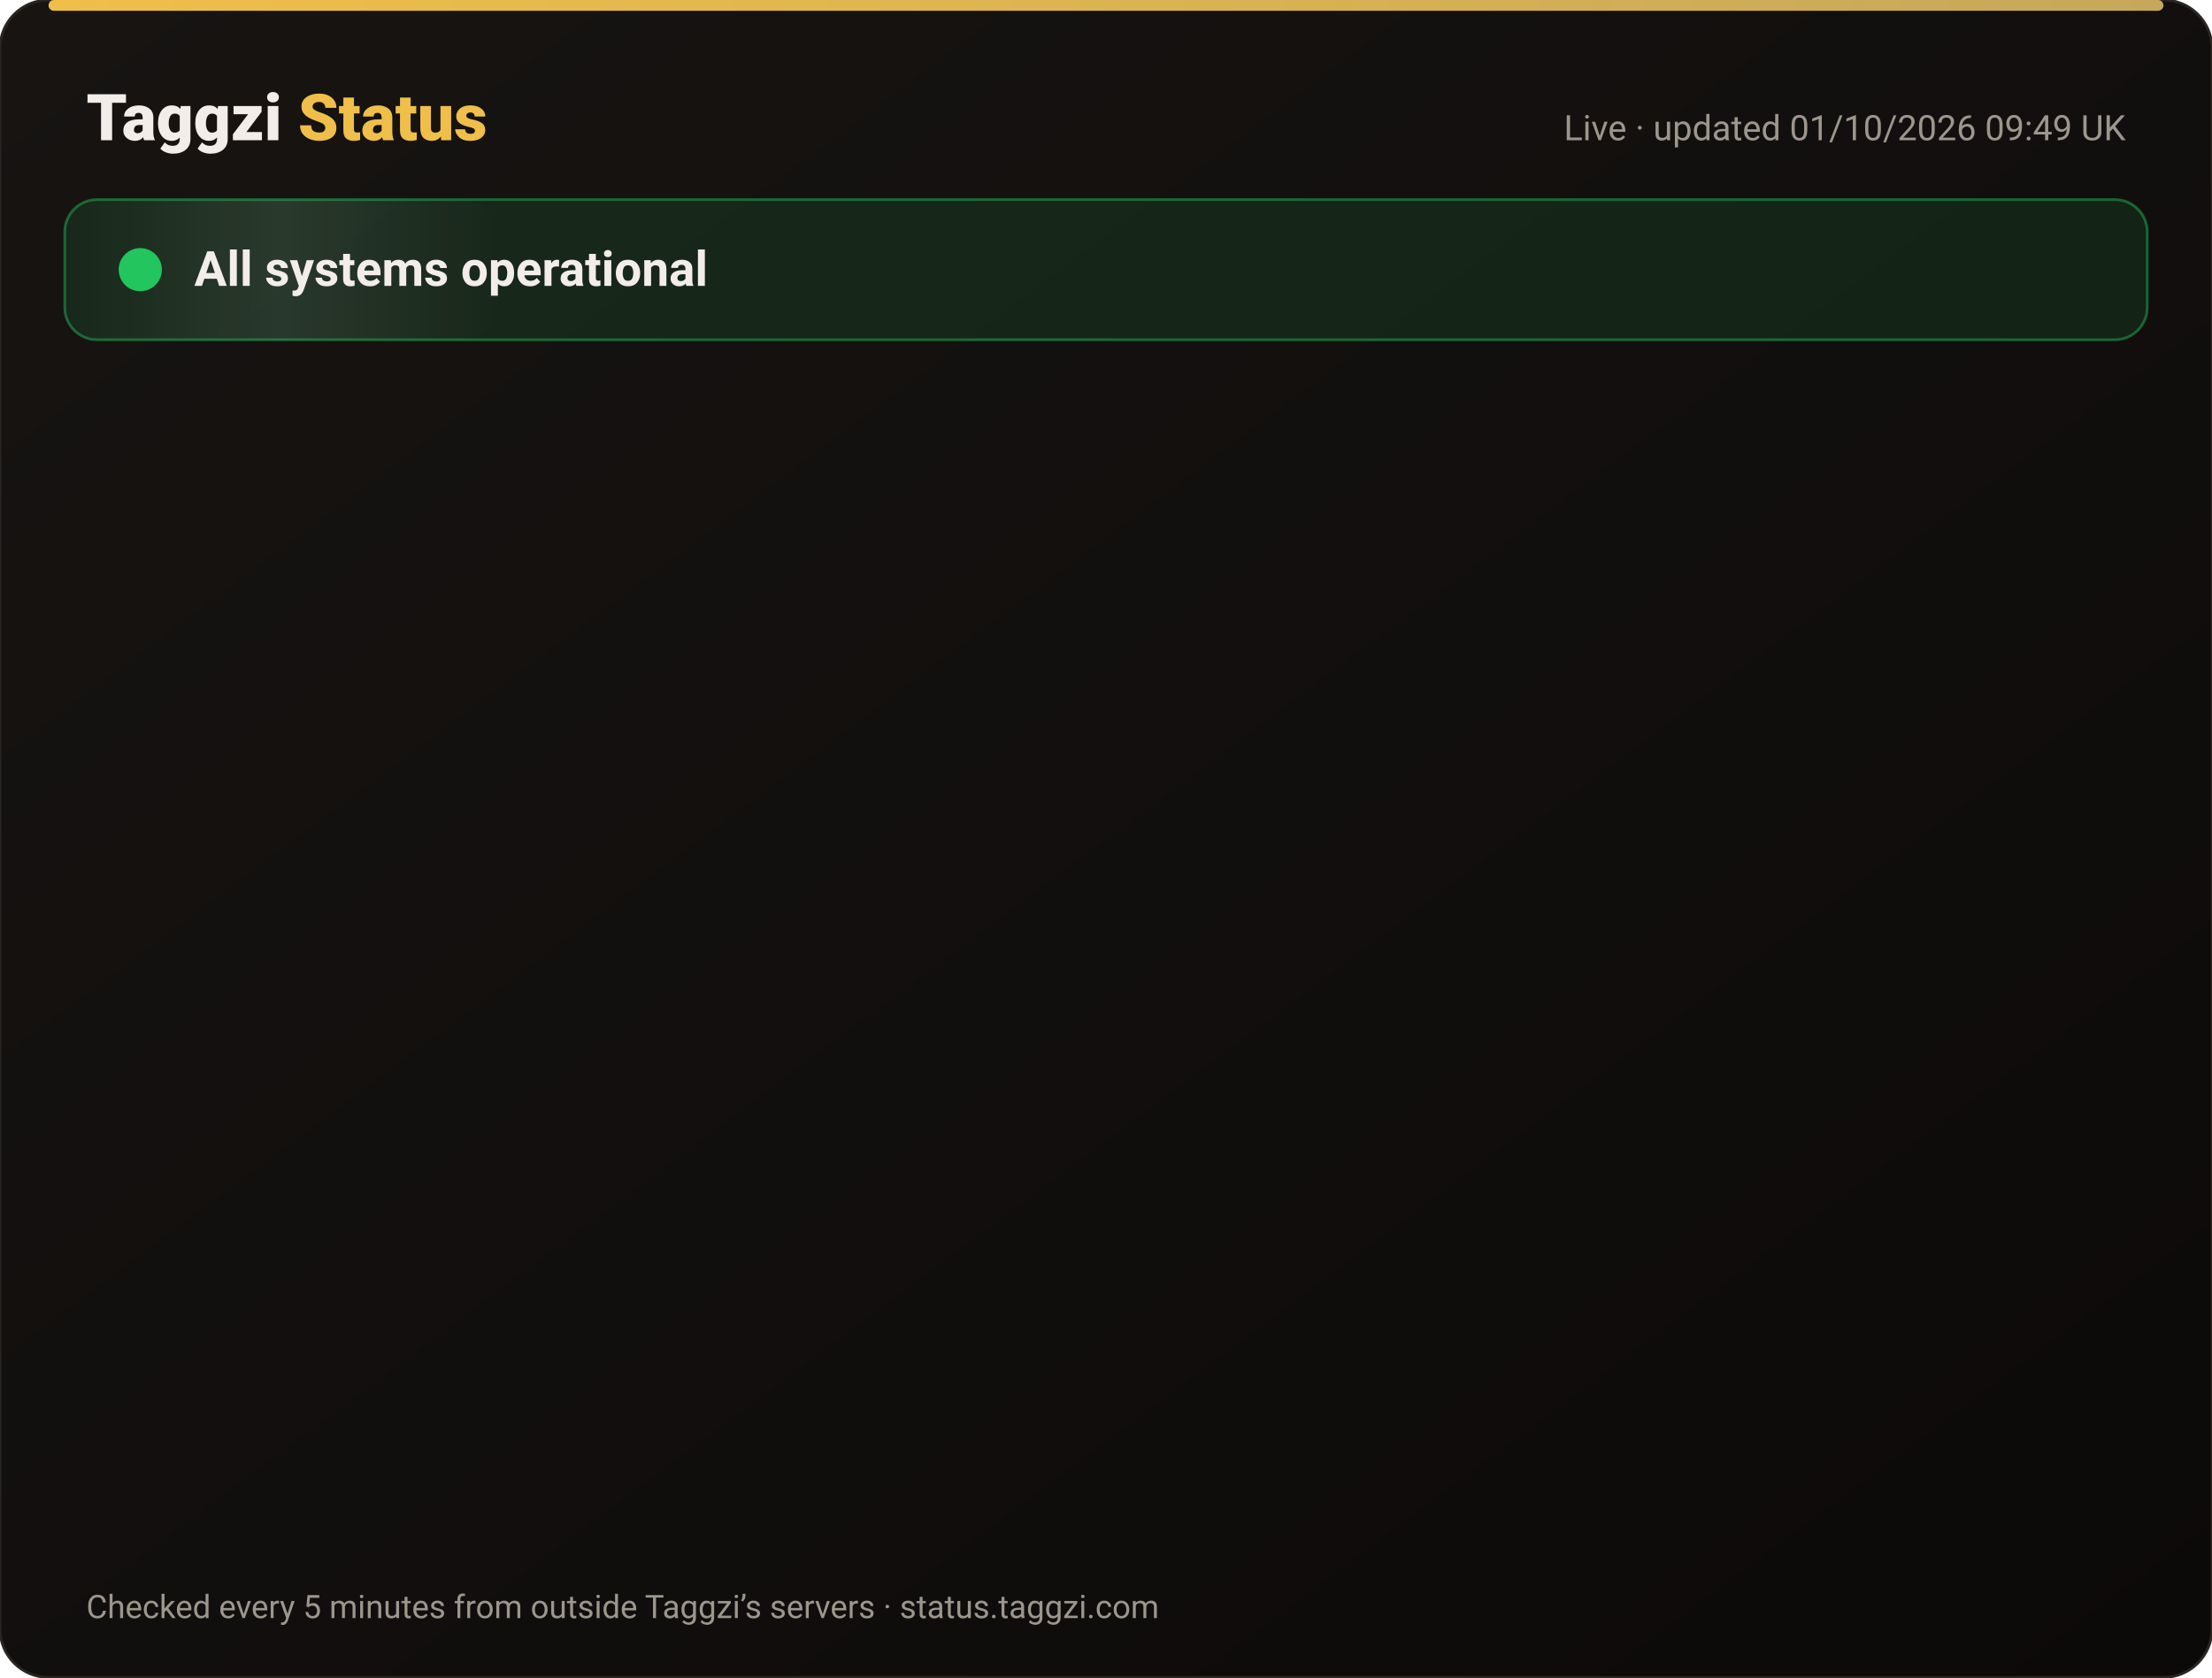
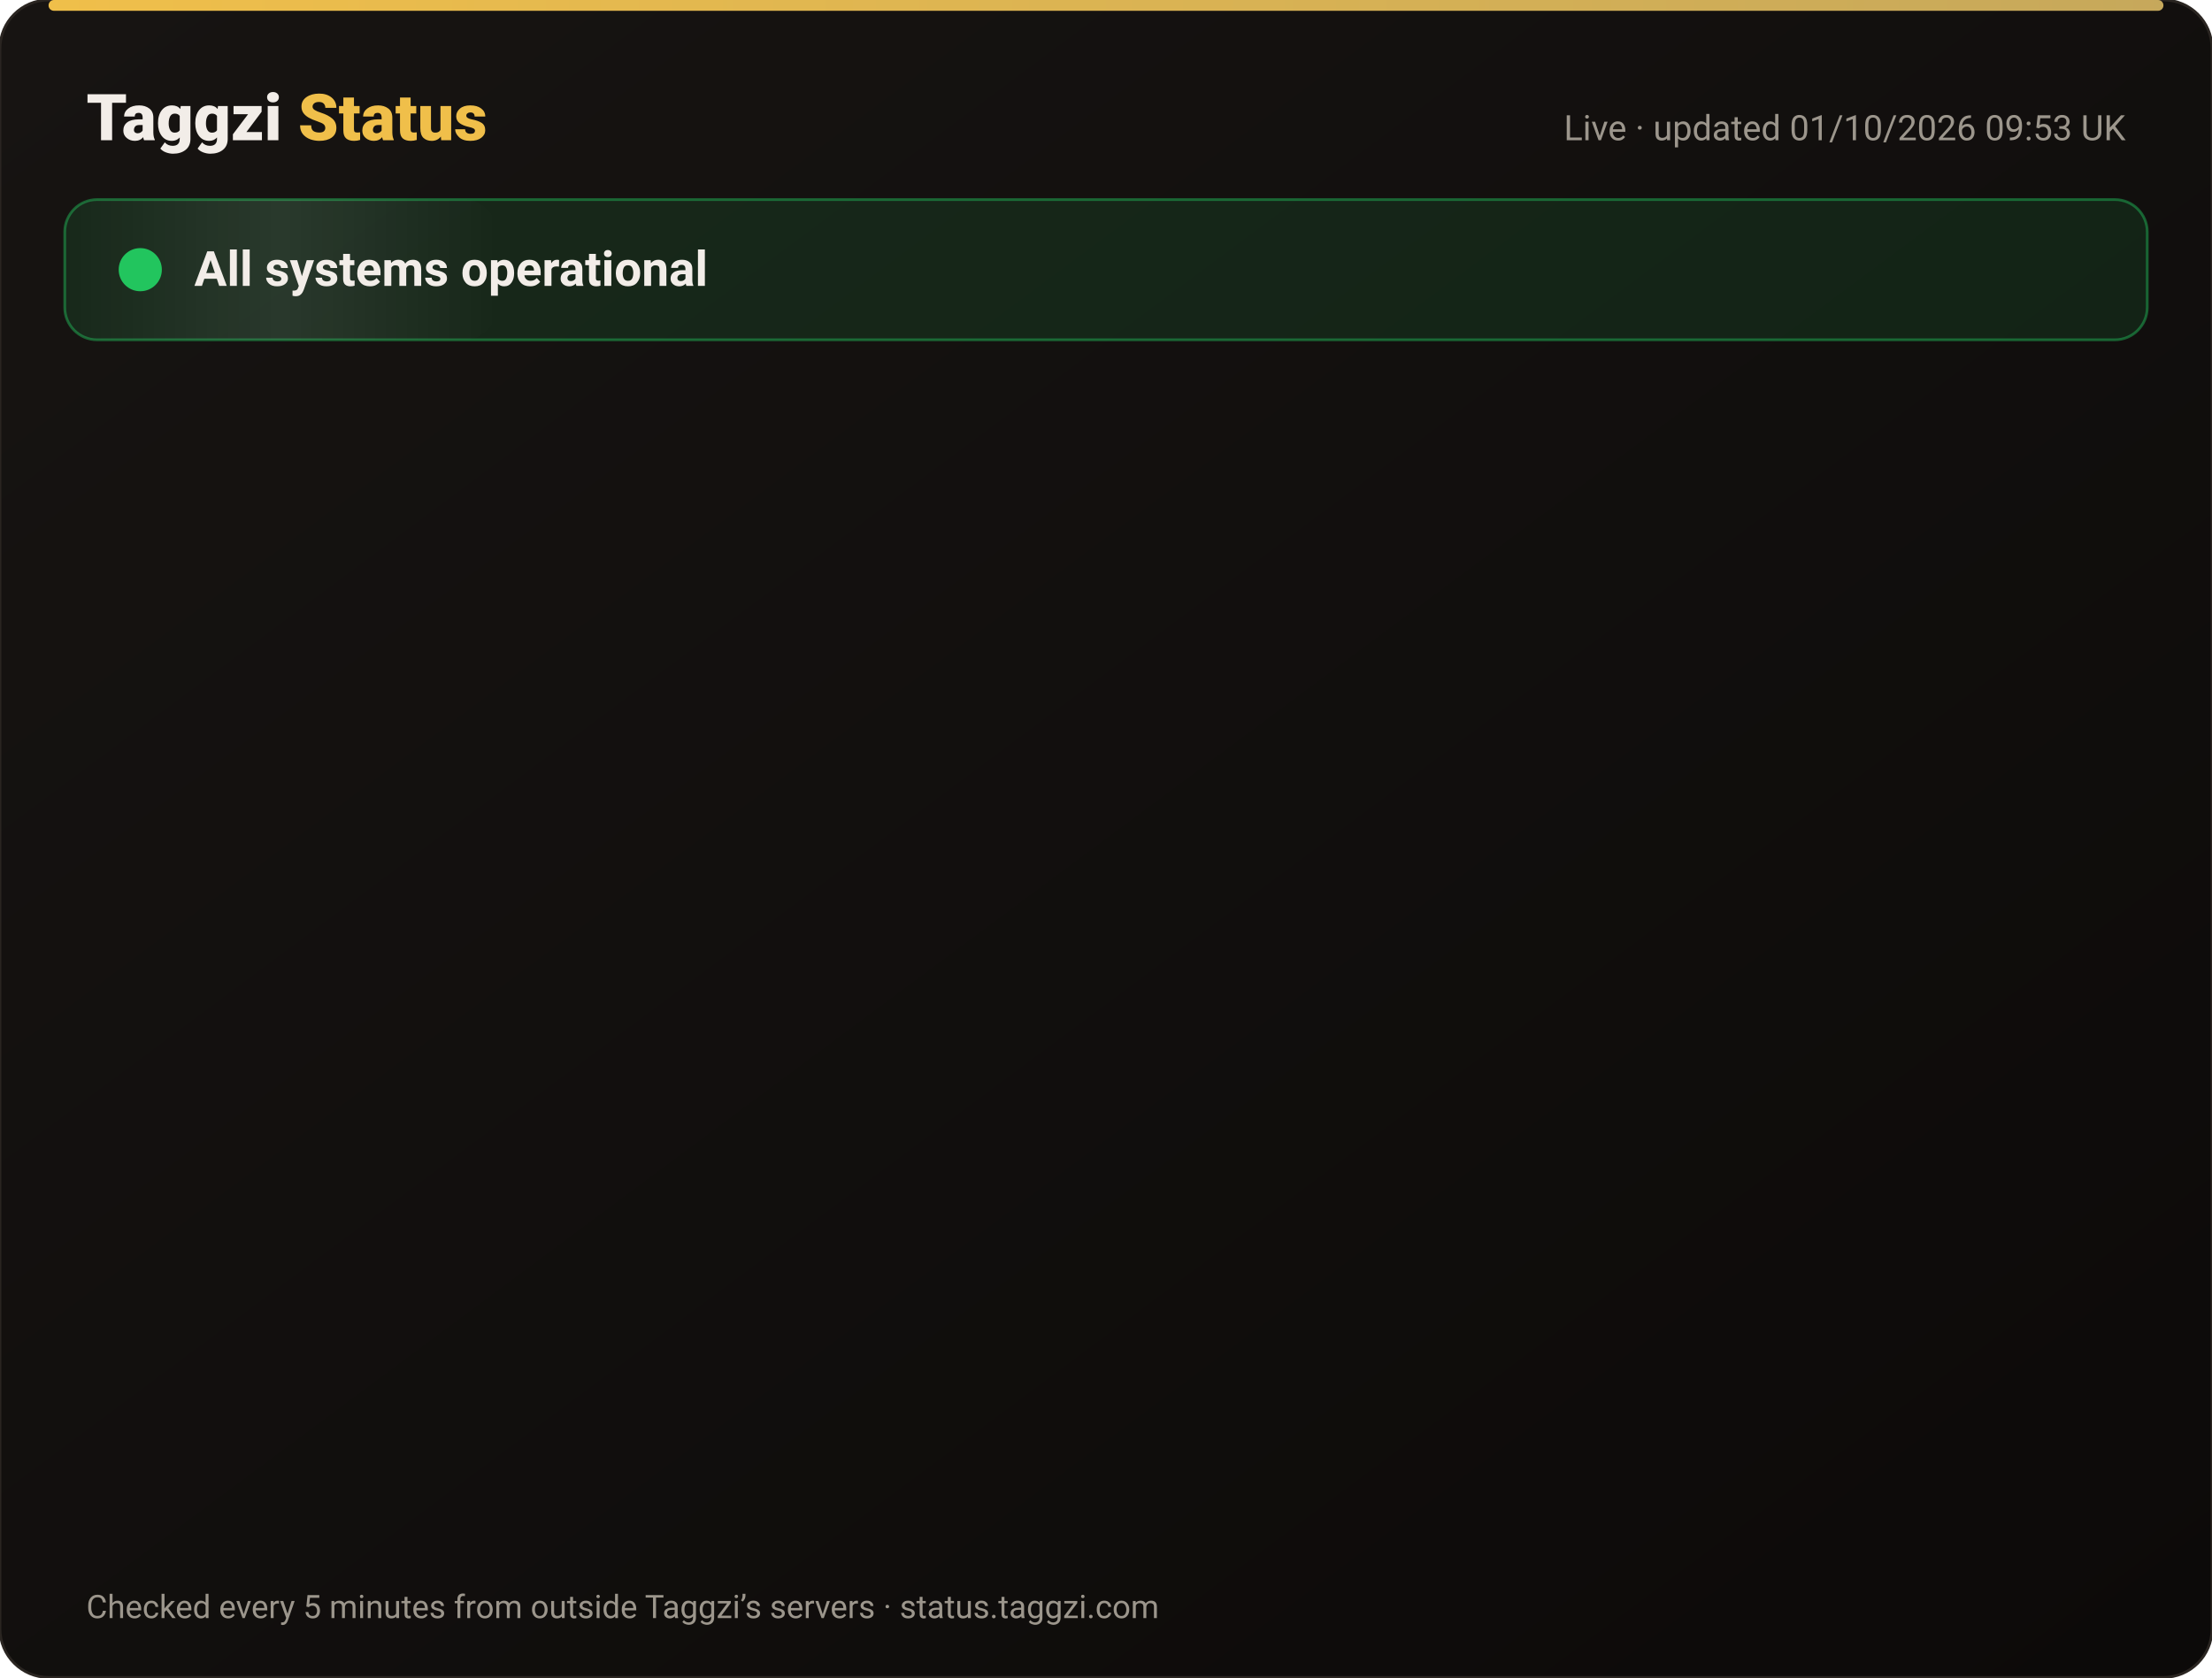
<svg xmlns="http://www.w3.org/2000/svg" width="820" height="622" viewBox="0 0 820 622" font-family="-apple-system,Segoe UI,Roboto,Helvetica,Arial,sans-serif">
  <defs>
    <linearGradient id="bg" x1="0" y1="0" x2="1" y2="1">
      <stop offset="0" stop-color="#171412" />
      <stop offset="1" stop-color="#0C0A09" />
    </linearGradient>
    <linearGradient id="gold" x1="0" x2="1">
      <stop offset="0" stop-color="#F0BF4A" />
      <stop offset="1" stop-color="#c6a85b" />
    </linearGradient>
    <linearGradient id="shine" x1="0" x2="1">
      <stop offset="0" stop-color="#fff" stop-opacity="0" />
      <stop offset=".5" stop-color="#fff" stop-opacity=".08" />
      <stop offset="1" stop-color="#fff" stop-opacity="0" />
    </linearGradient>
  </defs>
  <rect width="820" height="622" rx="18" fill="url(#bg)" stroke="#2a2521" />
  <rect x="18" y="0" width="784" height="4" rx="2" fill="url(#gold)" />
  <text x="32" y="52" font-size="24" font-weight="800" fill="#F2EDE8">Taggzi <tspan fill="#F0BF4A">Status</tspan>
  </text>
-   <text x="788" y="52" font-size="13" fill="#9C968C" text-anchor="end">Live · updated 01/10/2026 09:49 UK</text>
+   <text x="788" y="52" font-size="13" fill="#9C968C" text-anchor="end">Live · updated 01/10/2026 09:53 UK</text>
  <rect x="24" y="74" width="772" height="52" rx="12" fill="#22c55e" fill-opacity=".12" stroke="#22c55e" stroke-opacity=".45" />
  <rect x="24" y="74" width="160" height="52" rx="12" fill="url(#shine)">
    <animate attributeName="x" from="-160" to="820" dur="4s" repeatCount="indefinite" />
  </rect>
  <circle cx="52" cy="100" r="7" fill="#22c55e" />
  <circle cx="52" cy="100" r="7" fill="none" stroke="#22c55e" stroke-width="2">
    <animate attributeName="r" values="7;15;7" dur="2s" repeatCount="indefinite" />
    <animate attributeName="opacity" values=".9;0;.9" dur="2s" repeatCount="indefinite" />
  </circle>
  <text x="72" y="106" font-size="18" font-weight="700" fill="#F2EDE8">All systems operational</text>
  <g opacity="0">
    <animate attributeName="opacity" from="0" to="1" begin="0.00s" dur=".6s" fill="freeze" />
    <line x1="32" y1="188" x2="788" y2="188" stroke="#2a2521" />
    <circle cx="44" cy="166" r="6" fill="#22c55e">
      <animate attributeName="opacity" values="1;.45;1" dur="2.4s" begin="0.00s" repeatCount="indefinite" />
    </circle>
    <text x="62" y="171" font-size="15" font-weight="650" fill="#F2EDE8">Website</text>
    <text x="630" y="171" font-size="13" fill="#9C968C" text-anchor="end">100.00% uptime</text>
    <rect x="648" y="154" width="140" height="24" rx="12" fill="#22c55e" fill-opacity=".14" stroke="#22c55e" stroke-opacity=".5" />
    <text x="718" y="171" font-size="12" font-weight="700" fill="#22c55e" text-anchor="middle">Operational</text>
  </g>
  <g opacity="0">
    <animate attributeName="opacity" from="0" to="1" begin="0.15s" dur=".6s" fill="freeze" />
    <line x1="32" y1="234" x2="788" y2="234" stroke="#2a2521" />
    <circle cx="44" cy="212" r="6" fill="#22c55e">
      <animate attributeName="opacity" values="1;.45;1" dur="2.4s" begin="0.15s" repeatCount="indefinite" />
    </circle>
    <text x="62" y="217" font-size="15" font-weight="650" fill="#F2EDE8">Tag scans</text>
    <text x="630" y="217" font-size="13" fill="#9C968C" text-anchor="end">100.00% uptime</text>
    <rect x="648" y="200" width="140" height="24" rx="12" fill="#22c55e" fill-opacity=".14" stroke="#22c55e" stroke-opacity=".5" />
    <text x="718" y="217" font-size="12" font-weight="700" fill="#22c55e" text-anchor="middle">Operational</text>
  </g>
  <g opacity="0">
    <animate attributeName="opacity" from="0" to="1" begin="0.30s" dur=".6s" fill="freeze" />
    <line x1="32" y1="280" x2="788" y2="280" stroke="#2a2521" />
    <circle cx="44" cy="258" r="6" fill="#22c55e">
      <animate attributeName="opacity" values="1;.45;1" dur="2.4s" begin="0.30s" repeatCount="indefinite" />
    </circle>
    <text x="62" y="263" font-size="15" font-weight="650" fill="#F2EDE8">Manual tag lookup</text>
    <text x="630" y="263" font-size="13" fill="#9C968C" text-anchor="end">100.00% uptime</text>
    <rect x="648" y="246" width="140" height="24" rx="12" fill="#22c55e" fill-opacity=".14" stroke="#22c55e" stroke-opacity=".5" />
    <text x="718" y="263" font-size="12" font-weight="700" fill="#22c55e" text-anchor="middle">Operational</text>
  </g>
  <g opacity="0">
    <animate attributeName="opacity" from="0" to="1" begin="0.45s" dur=".6s" fill="freeze" />
    <line x1="32" y1="326" x2="788" y2="326" stroke="#2a2521" />
    <circle cx="44" cy="304" r="6" fill="#22c55e">
      <animate attributeName="opacity" values="1;.45;1" dur="2.4s" begin="0.45s" repeatCount="indefinite" />
    </circle>
    <text x="62" y="309" font-size="15" font-weight="650" fill="#F2EDE8">App &amp; login</text>
    <text x="630" y="309" font-size="13" fill="#9C968C" text-anchor="end">100.00% uptime</text>
    <rect x="648" y="292" width="140" height="24" rx="12" fill="#22c55e" fill-opacity=".14" stroke="#22c55e" stroke-opacity=".5" />
    <text x="718" y="309" font-size="12" font-weight="700" fill="#22c55e" text-anchor="middle">Operational</text>
  </g>
  <g opacity="0">
    <animate attributeName="opacity" from="0" to="1" begin="0.60s" dur=".6s" fill="freeze" />
    <line x1="32" y1="372" x2="788" y2="372" stroke="#2a2521" />
    <circle cx="44" cy="350" r="6" fill="#22c55e">
      <animate attributeName="opacity" values="1;.45;1" dur="2.4s" begin="0.60s" repeatCount="indefinite" />
    </circle>
    <text x="62" y="355" font-size="15" font-weight="650" fill="#F2EDE8">Community alerts</text>
    <text x="630" y="355" font-size="13" fill="#9C968C" text-anchor="end">100.00% uptime</text>
    <rect x="648" y="338" width="140" height="24" rx="12" fill="#22c55e" fill-opacity=".14" stroke="#22c55e" stroke-opacity=".5" />
    <text x="718" y="355" font-size="12" font-weight="700" fill="#22c55e" text-anchor="middle">Operational</text>
  </g>
  <g opacity="0">
    <animate attributeName="opacity" from="0" to="1" begin="0.75s" dur=".6s" fill="freeze" />
    <line x1="32" y1="418" x2="788" y2="418" stroke="#2a2521" />
    <circle cx="44" cy="396" r="6" fill="#22c55e">
      <animate attributeName="opacity" values="1;.45;1" dur="2.4s" begin="0.75s" repeatCount="indefinite" />
    </circle>
    <text x="62" y="401" font-size="15" font-weight="650" fill="#F2EDE8">Private calling</text>
    <text x="630" y="401" font-size="13" fill="#9C968C" text-anchor="end">100.00% uptime</text>
    <rect x="648" y="384" width="140" height="24" rx="12" fill="#22c55e" fill-opacity=".14" stroke="#22c55e" stroke-opacity=".5" />
    <text x="718" y="401" font-size="12" font-weight="700" fill="#22c55e" text-anchor="middle">Operational</text>
  </g>
  <g opacity="0">
    <animate attributeName="opacity" from="0" to="1" begin="0.90s" dur=".6s" fill="freeze" />
    <line x1="32" y1="464" x2="788" y2="464" stroke="#2a2521" />
    <circle cx="44" cy="442" r="6" fill="#22c55e">
      <animate attributeName="opacity" values="1;.45;1" dur="2.4s" begin="0.90s" repeatCount="indefinite" />
    </circle>
    <text x="62" y="447" font-size="15" font-weight="650" fill="#F2EDE8">Payments</text>
    <text x="630" y="447" font-size="13" fill="#9C968C" text-anchor="end">100.00% uptime</text>
    <rect x="648" y="430" width="140" height="24" rx="12" fill="#22c55e" fill-opacity=".14" stroke="#22c55e" stroke-opacity=".5" />
    <text x="718" y="447" font-size="12" font-weight="700" fill="#22c55e" text-anchor="middle">Operational</text>
  </g>
  <g opacity="0">
    <animate attributeName="opacity" from="0" to="1" begin="1.05s" dur=".6s" fill="freeze" />
    <line x1="32" y1="510" x2="788" y2="510" stroke="#2a2521" />
    <circle cx="44" cy="488" r="6" fill="#22c55e">
      <animate attributeName="opacity" values="1;.45;1" dur="2.4s" begin="1.05s" repeatCount="indefinite" />
    </circle>
    <text x="62" y="493" font-size="15" font-weight="650" fill="#F2EDE8">Email &amp; support</text>
    <text x="630" y="493" font-size="13" fill="#9C968C" text-anchor="end">100.00% uptime</text>
    <rect x="648" y="476" width="140" height="24" rx="12" fill="#22c55e" fill-opacity=".14" stroke="#22c55e" stroke-opacity=".5" />
    <text x="718" y="493" font-size="12" font-weight="700" fill="#22c55e" text-anchor="middle">Operational</text>
  </g>
  <g opacity="0">
    <animate attributeName="opacity" from="0" to="1" begin="1.20s" dur=".6s" fill="freeze" />
    <line x1="32" y1="556" x2="788" y2="556" stroke="#2a2521" />
    <circle cx="44" cy="534" r="6" fill="#22c55e">
      <animate attributeName="opacity" values="1;.45;1" dur="2.4s" begin="1.20s" repeatCount="indefinite" />
    </circle>
    <text x="62" y="539" font-size="15" font-weight="650" fill="#F2EDE8">Secure connection (SSL)</text>
    <text x="630" y="539" font-size="13" fill="#9C968C" text-anchor="end">100.00% uptime</text>
    <rect x="648" y="522" width="140" height="24" rx="12" fill="#22c55e" fill-opacity=".14" stroke="#22c55e" stroke-opacity=".5" />
    <text x="718" y="539" font-size="12" font-weight="700" fill="#22c55e" text-anchor="middle">Operational</text>
  </g>
  <text x="32" y="600" font-size="12" fill="#9C968C">Checked every 5 minutes from outside Taggzi’s servers · status.taggzi.com</text>
</svg>
